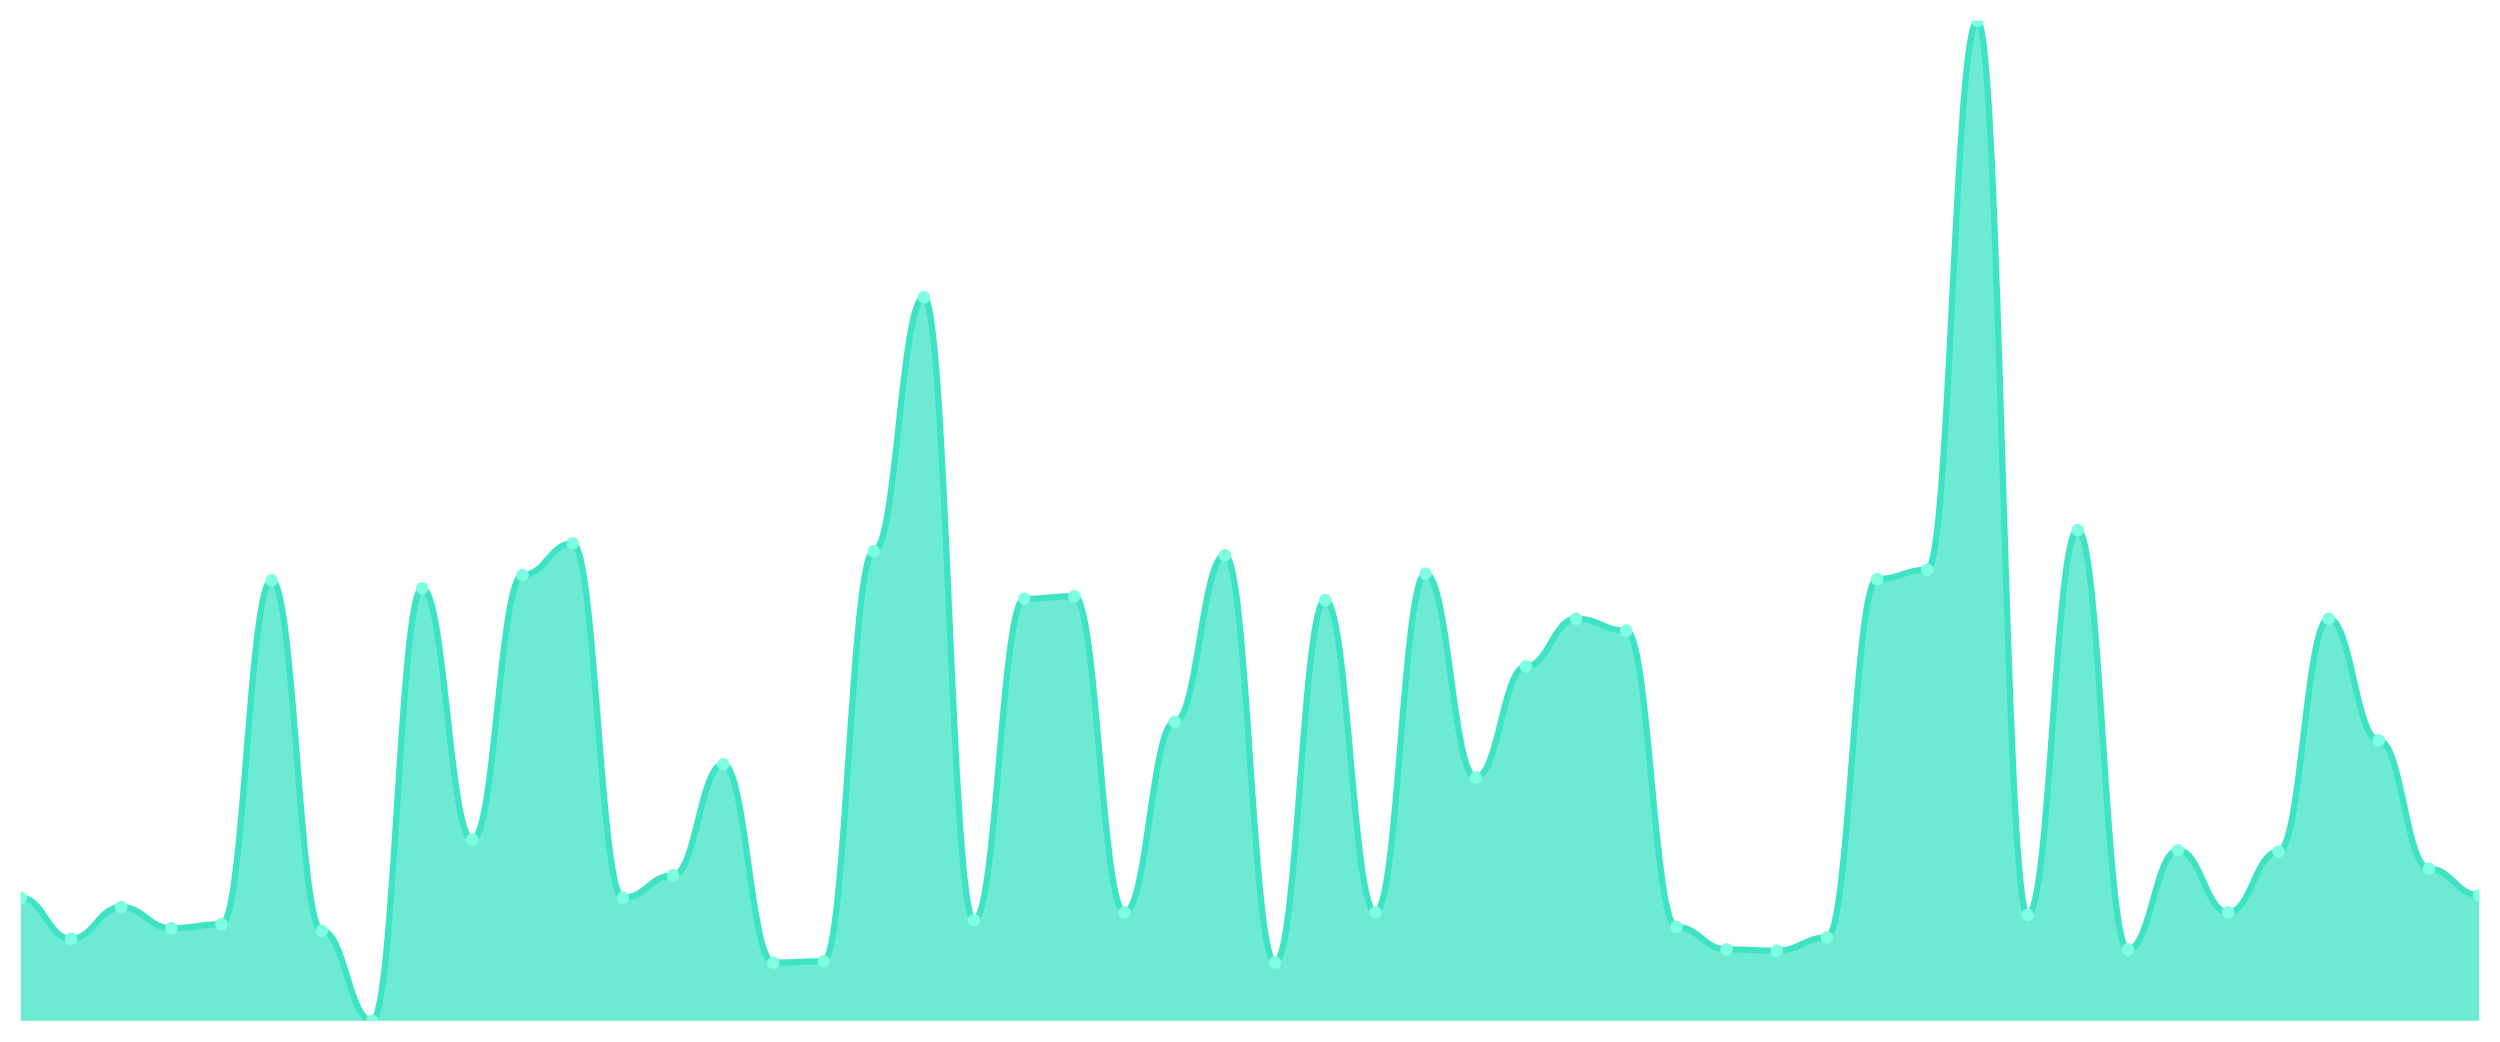
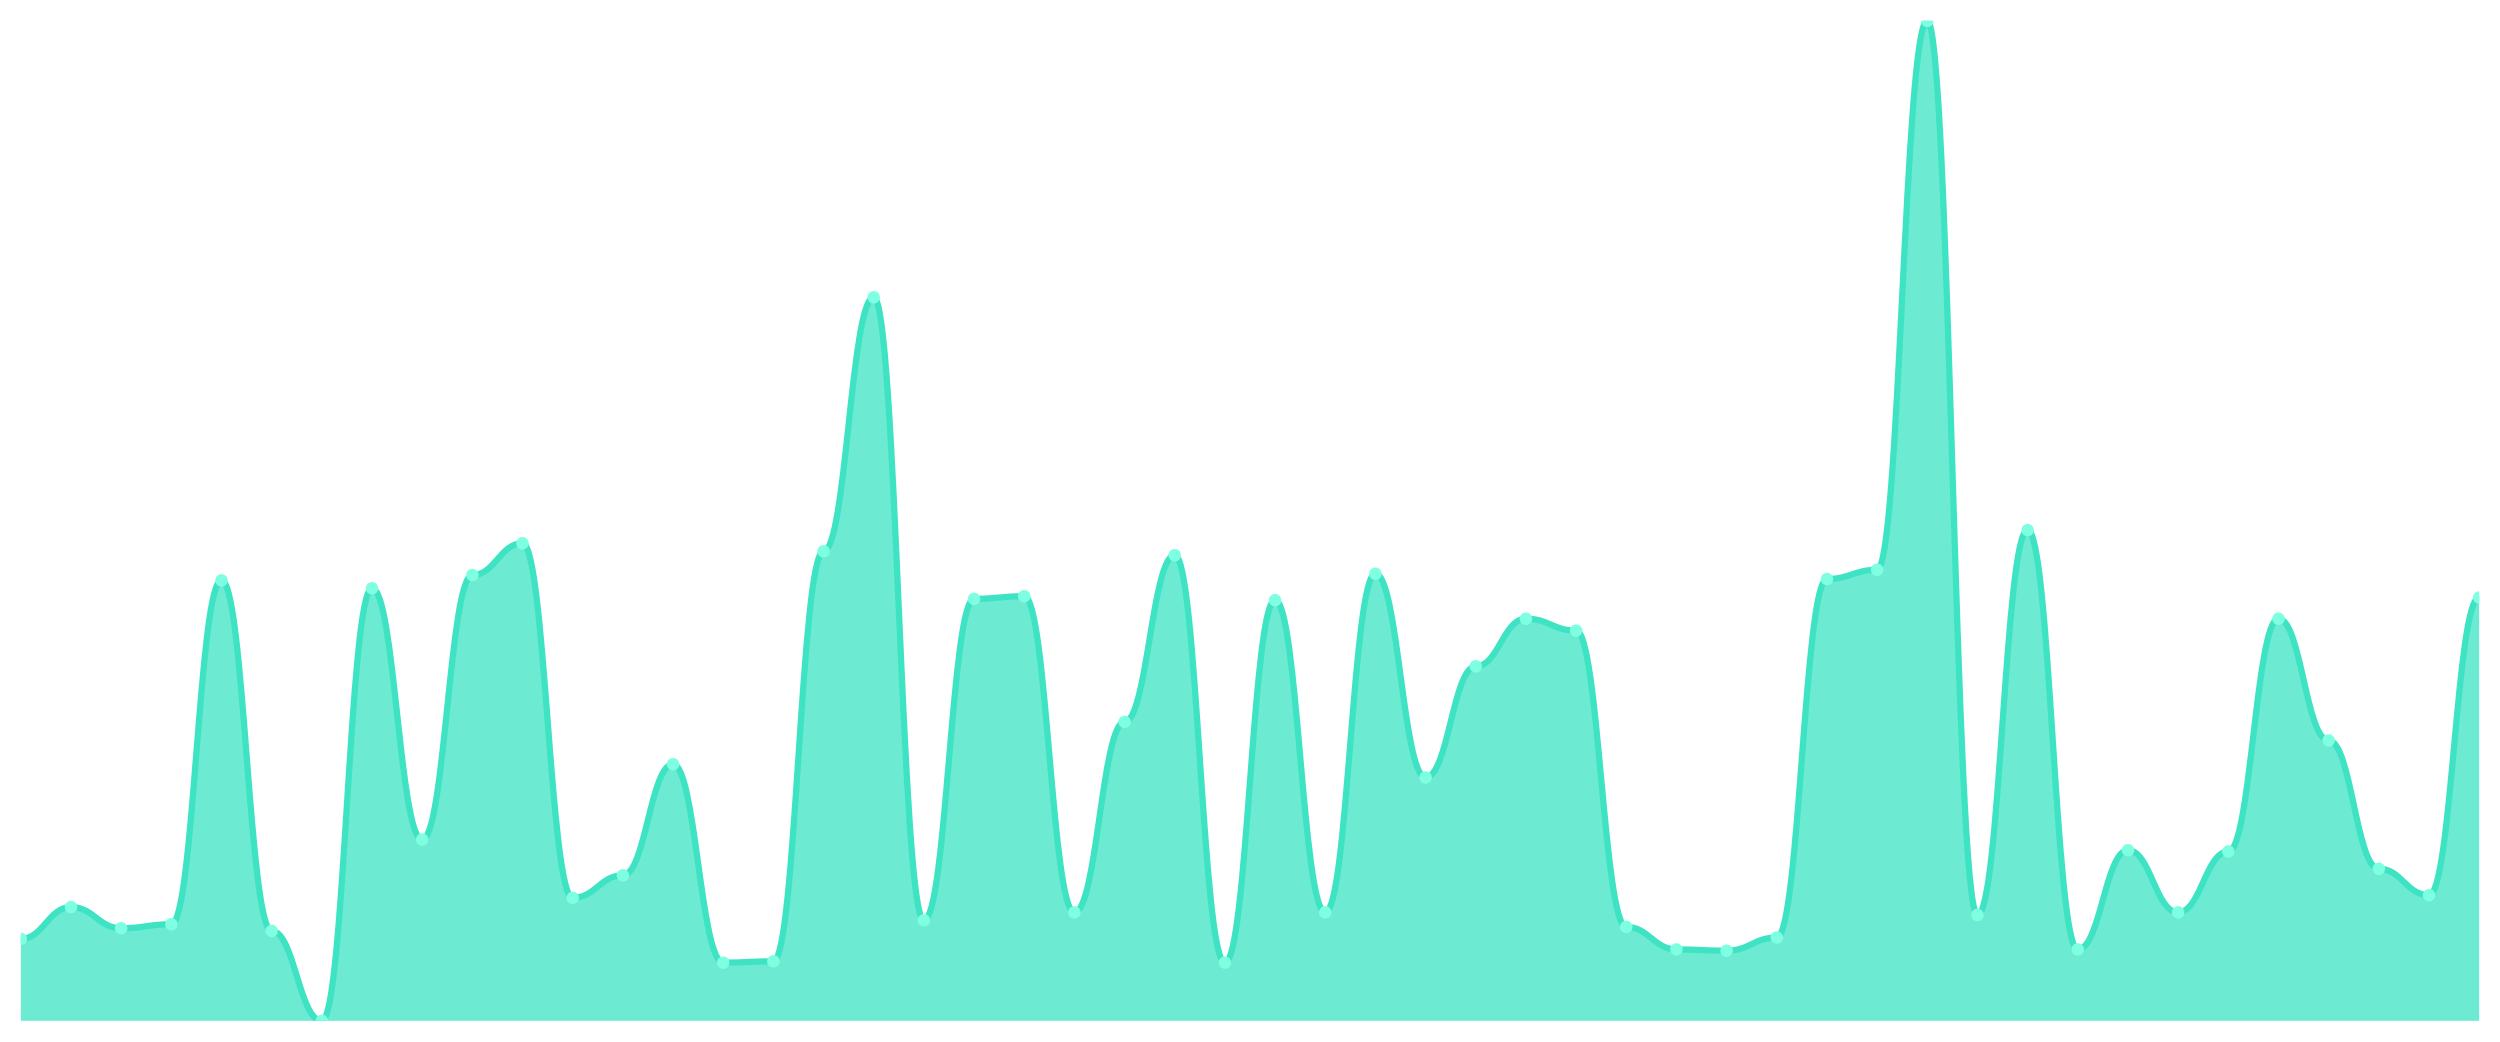
<svg xmlns="http://www.w3.org/2000/svg" viewBox="0 0 1200 500" width="1200" height="500">
  <defs>
    <clipPath id="c">
      <rect x="10" y="10" width="1180" height="480" />
    </clipPath>
  </defs>
  <rect width="1200" height="500" fill="none" />
  <g clip-path="url(#c)">
-     <path d="M 10,490 L 10,430.952 C 20.837,430.952 23.245,450.635 34.082,450.635 C 44.918,450.635 47.327,435.397 58.163,435.397 C 69,435.397 71.408,445.556 82.245,445.556 C 93.082,445.556 95.49,443.651 106.327,443.651 C 117.163,443.651 119.571,278.571 130.408,278.571 C 141.245,278.571 143.653,446.825 154.49,446.825 C 165.327,446.825 167.735,490 178.571,490 C 189.408,490 191.816,282.381 202.653,282.381 C 213.49,282.381 215.898,403.016 226.735,403.016 C 237.571,403.016 239.98,276.032 250.816,276.032 C 261.653,276.032 264.061,260.794 274.898,260.794 C 285.735,260.794 288.143,430.952 298.98,430.952 C 309.816,430.952 312.224,420.159 323.061,420.159 C 333.898,420.159 336.306,366.825 347.143,366.825 C 357.98,366.825 360.388,462.063 371.224,462.063 C 382.061,462.063 384.469,461.429 395.306,461.429 C 406.143,461.429 408.551,264.603 419.388,264.603 C 430.224,264.603 432.633,142.698 443.469,142.698 C 454.306,142.698 456.714,441.746 467.551,441.746 C 478.388,441.746 480.796,287.46 491.633,287.46 C 502.469,287.46 504.878,286.19 515.714,286.19 C 526.551,286.19 528.959,437.937 539.796,437.937 C 550.633,437.937 553.041,346.508 563.878,346.508 C 574.714,346.508 577.122,266.508 587.959,266.508 C 598.796,266.508 601.204,462.063 612.041,462.063 C 622.878,462.063 625.286,288.095 636.122,288.095 C 646.959,288.095 649.367,437.937 660.204,437.937 C 671.041,437.937 673.449,275.397 684.286,275.397 C 695.122,275.397 697.531,373.175 708.367,373.175 C 719.204,373.175 721.612,319.841 732.449,319.841 C 743.286,319.841 745.694,296.984 756.531,296.984 C 767.367,296.984 769.776,302.698 780.612,302.698 C 791.449,302.698 793.857,444.921 804.694,444.921 C 815.531,444.921 817.939,455.714 828.776,455.714 C 839.612,455.714 842.02,456.349 852.857,456.349 C 863.694,456.349 866.102,450 876.939,450 C 887.776,450 890.184,277.937 901.02,277.937 C 911.857,277.937 914.265,273.492 925.102,273.492 C 935.939,273.492 938.347,10 949.184,10 C 960.02,10 962.429,439.206 973.265,439.206 C 984.102,439.206 986.51,254.444 997.347,254.444 C 1008.184,254.444 1010.592,455.714 1021.429,455.714 C 1032.265,455.714 1034.673,408.095 1045.51,408.095 C 1056.347,408.095 1058.755,437.937 1069.592,437.937 C 1080.429,437.937 1082.837,408.73 1093.673,408.73 C 1104.51,408.73 1106.918,296.984 1117.755,296.984 C 1128.592,296.984 1131,355.397 1141.837,355.397 C 1152.673,355.397 1155.082,416.984 1165.918,416.984 C 1176.755,416.984 1179.163,429.683 1190,429.683 L 1190,490 Z" fill="rgba(61,227,195,0.75)" />
-     <path d="M 10,430.952 C 20.837,430.952 23.245,450.635 34.082,450.635 C 44.918,450.635 47.327,435.397 58.163,435.397 C 69,435.397 71.408,445.556 82.245,445.556 C 93.082,445.556 95.49,443.651 106.327,443.651 C 117.163,443.651 119.571,278.571 130.408,278.571 C 141.245,278.571 143.653,446.825 154.49,446.825 C 165.327,446.825 167.735,490 178.571,490 C 189.408,490 191.816,282.381 202.653,282.381 C 213.49,282.381 215.898,403.016 226.735,403.016 C 237.571,403.016 239.98,276.032 250.816,276.032 C 261.653,276.032 264.061,260.794 274.898,260.794 C 285.735,260.794 288.143,430.952 298.98,430.952 C 309.816,430.952 312.224,420.159 323.061,420.159 C 333.898,420.159 336.306,366.825 347.143,366.825 C 357.98,366.825 360.388,462.063 371.224,462.063 C 382.061,462.063 384.469,461.429 395.306,461.429 C 406.143,461.429 408.551,264.603 419.388,264.603 C 430.224,264.603 432.633,142.698 443.469,142.698 C 454.306,142.698 456.714,441.746 467.551,441.746 C 478.388,441.746 480.796,287.46 491.633,287.46 C 502.469,287.46 504.878,286.19 515.714,286.19 C 526.551,286.19 528.959,437.937 539.796,437.937 C 550.633,437.937 553.041,346.508 563.878,346.508 C 574.714,346.508 577.122,266.508 587.959,266.508 C 598.796,266.508 601.204,462.063 612.041,462.063 C 622.878,462.063 625.286,288.095 636.122,288.095 C 646.959,288.095 649.367,437.937 660.204,437.937 C 671.041,437.937 673.449,275.397 684.286,275.397 C 695.122,275.397 697.531,373.175 708.367,373.175 C 719.204,373.175 721.612,319.841 732.449,319.841 C 743.286,319.841 745.694,296.984 756.531,296.984 C 767.367,296.984 769.776,302.698 780.612,302.698 C 791.449,302.698 793.857,444.921 804.694,444.921 C 815.531,444.921 817.939,455.714 828.776,455.714 C 839.612,455.714 842.02,456.349 852.857,456.349 C 863.694,456.349 866.102,450 876.939,450 C 887.776,450 890.184,277.937 901.02,277.937 C 911.857,277.937 914.265,273.492 925.102,273.492 C 935.939,273.492 938.347,10 949.184,10 C 960.02,10 962.429,439.206 973.265,439.206 C 984.102,439.206 986.51,254.444 997.347,254.444 C 1008.184,254.444 1010.592,455.714 1021.429,455.714 C 1032.265,455.714 1034.673,408.095 1045.51,408.095 C 1056.347,408.095 1058.755,437.937 1069.592,437.937 C 1080.429,437.937 1082.837,408.73 1093.673,408.73 C 1104.51,408.73 1106.918,296.984 1117.755,296.984 C 1128.592,296.984 1131,355.397 1141.837,355.397 C 1152.673,355.397 1155.082,416.984 1165.918,416.984 C 1176.755,416.984 1179.163,429.683 1190,429.683" fill="none" stroke="#3de3c3" stroke-width="3" stroke-linecap="round" stroke-linejoin="round" />
-     <circle cx="10" cy="430.952" r="3" fill="#7fffe1" />
-     <circle cx="34.082" cy="450.635" r="3" fill="#7fffe1" />
-     <circle cx="58.163" cy="435.397" r="3" fill="#7fffe1" />
-     <circle cx="82.245" cy="445.556" r="3" fill="#7fffe1" />
-     <circle cx="106.327" cy="443.651" r="3" fill="#7fffe1" />
-     <circle cx="130.408" cy="278.571" r="3" fill="#7fffe1" />
-     <circle cx="154.49" cy="446.825" r="3" fill="#7fffe1" />
-     <circle cx="178.571" cy="490" r="3" fill="#7fffe1" />
-     <circle cx="202.653" cy="282.381" r="3" fill="#7fffe1" />
-     <circle cx="226.735" cy="403.016" r="3" fill="#7fffe1" />
-     <circle cx="250.816" cy="276.032" r="3" fill="#7fffe1" />
-     <circle cx="274.898" cy="260.794" r="3" fill="#7fffe1" />
-     <circle cx="298.98" cy="430.952" r="3" fill="#7fffe1" />
-     <circle cx="323.061" cy="420.159" r="3" fill="#7fffe1" />
-     <circle cx="347.143" cy="366.825" r="3" fill="#7fffe1" />
-     <circle cx="371.224" cy="462.063" r="3" fill="#7fffe1" />
-     <circle cx="395.306" cy="461.429" r="3" fill="#7fffe1" />
-     <circle cx="419.388" cy="264.603" r="3" fill="#7fffe1" />
-     <circle cx="443.469" cy="142.698" r="3" fill="#7fffe1" />
-     <circle cx="467.551" cy="441.746" r="3" fill="#7fffe1" />
-     <circle cx="491.633" cy="287.46" r="3" fill="#7fffe1" />
-     <circle cx="515.714" cy="286.19" r="3" fill="#7fffe1" />
-     <circle cx="539.796" cy="437.937" r="3" fill="#7fffe1" />
-     <circle cx="563.878" cy="346.508" r="3" fill="#7fffe1" />
-     <circle cx="587.959" cy="266.508" r="3" fill="#7fffe1" />
-     <circle cx="612.041" cy="462.063" r="3" fill="#7fffe1" />
-     <circle cx="636.122" cy="288.095" r="3" fill="#7fffe1" />
-     <circle cx="660.204" cy="437.937" r="3" fill="#7fffe1" />
-     <circle cx="684.286" cy="275.397" r="3" fill="#7fffe1" />
-     <circle cx="708.367" cy="373.175" r="3" fill="#7fffe1" />
-     <circle cx="732.449" cy="319.841" r="3" fill="#7fffe1" />
-     <circle cx="756.531" cy="296.984" r="3" fill="#7fffe1" />
-     <circle cx="780.612" cy="302.698" r="3" fill="#7fffe1" />
-     <circle cx="804.694" cy="444.921" r="3" fill="#7fffe1" />
-     <circle cx="828.776" cy="455.714" r="3" fill="#7fffe1" />
-     <circle cx="852.857" cy="456.349" r="3" fill="#7fffe1" />
-     <circle cx="876.939" cy="450" r="3" fill="#7fffe1" />
-     <circle cx="901.02" cy="277.937" r="3" fill="#7fffe1" />
-     <circle cx="925.102" cy="273.492" r="3" fill="#7fffe1" />
-     <circle cx="949.184" cy="10" r="3" fill="#7fffe1" />
-     <circle cx="973.265" cy="439.206" r="3" fill="#7fffe1" />
-     <circle cx="997.347" cy="254.444" r="3" fill="#7fffe1" />
-     <circle cx="1021.429" cy="455.714" r="3" fill="#7fffe1" />
-     <circle cx="1045.51" cy="408.095" r="3" fill="#7fffe1" />
-     <circle cx="1069.592" cy="437.937" r="3" fill="#7fffe1" />
-     <circle cx="1093.673" cy="408.73" r="3" fill="#7fffe1" />
-     <circle cx="1117.755" cy="296.984" r="3" fill="#7fffe1" />
-     <circle cx="1141.837" cy="355.397" r="3" fill="#7fffe1" />
-     <circle cx="1165.918" cy="416.984" r="3" fill="#7fffe1" />
-     <circle cx="1190" cy="429.683" r="3" fill="#7fffe1" />
+     <path d="M 10,490 L 10,450.635 C 20.837,450.635 23.245,435.397 34.082,435.397 C 44.918,435.397 47.327,445.556 58.163,445.556 C 69,445.556 71.408,443.651 82.245,443.651 C 93.082,443.651 95.49,278.571 106.327,278.571 C 117.163,278.571 119.571,446.825 130.408,446.825 C 141.245,446.825 143.653,490 154.49,490 C 165.327,490 167.735,282.381 178.571,282.381 C 189.408,282.381 191.816,403.016 202.653,403.016 C 213.49,403.016 215.898,276.032 226.735,276.032 C 237.571,276.032 239.98,260.794 250.816,260.794 C 261.653,260.794 264.061,430.952 274.898,430.952 C 285.735,430.952 288.143,420.159 298.98,420.159 C 309.816,420.159 312.224,366.825 323.061,366.825 C 333.898,366.825 336.306,462.063 347.143,462.063 C 357.98,462.063 360.388,461.429 371.224,461.429 C 382.061,461.429 384.469,264.603 395.306,264.603 C 406.143,264.603 408.551,142.698 419.388,142.698 C 430.224,142.698 432.633,441.746 443.469,441.746 C 454.306,441.746 456.714,287.46 467.551,287.46 C 478.388,287.46 480.796,286.19 491.633,286.19 C 502.469,286.19 504.878,437.937 515.714,437.937 C 526.551,437.937 528.959,346.508 539.796,346.508 C 550.633,346.508 553.041,266.508 563.878,266.508 C 574.714,266.508 577.122,462.063 587.959,462.063 C 598.796,462.063 601.204,288.095 612.041,288.095 C 622.878,288.095 625.286,437.937 636.122,437.937 C 646.959,437.937 649.367,275.397 660.204,275.397 C 671.041,275.397 673.449,373.175 684.286,373.175 C 695.122,373.175 697.531,319.841 708.367,319.841 C 719.204,319.841 721.612,296.984 732.449,296.984 C 743.286,296.984 745.694,302.698 756.531,302.698 C 767.367,302.698 769.776,444.921 780.612,444.921 C 791.449,444.921 793.857,455.714 804.694,455.714 C 815.531,455.714 817.939,456.349 828.776,456.349 C 839.612,456.349 842.02,450 852.857,450 C 863.694,450 866.102,277.937 876.939,277.937 C 887.776,277.937 890.184,273.492 901.02,273.492 C 911.857,273.492 914.265,10 925.102,10 C 935.939,10 938.347,439.206 949.184,439.206 C 960.02,439.206 962.429,254.444 973.265,254.444 C 984.102,254.444 986.51,455.714 997.347,455.714 C 1008.184,455.714 1010.592,408.095 1021.429,408.095 C 1032.265,408.095 1034.673,437.937 1045.51,437.937 C 1056.347,437.937 1058.755,408.73 1069.592,408.73 C 1080.429,408.73 1082.837,296.984 1093.673,296.984 C 1104.51,296.984 1106.918,355.397 1117.755,355.397 C 1128.592,355.397 1131,416.984 1141.837,416.984 C 1152.673,416.984 1155.082,429.683 1165.918,429.683 C 1176.755,429.683 1179.163,286.825 1190,286.825 L 1190,490 Z" fill="rgba(61,227,195,0.75)" />
+     <path d="M 10,450.635 C 20.837,450.635 23.245,435.397 34.082,435.397 C 44.918,435.397 47.327,445.556 58.163,445.556 C 69,445.556 71.408,443.651 82.245,443.651 C 93.082,443.651 95.49,278.571 106.327,278.571 C 117.163,278.571 119.571,446.825 130.408,446.825 C 141.245,446.825 143.653,490 154.49,490 C 165.327,490 167.735,282.381 178.571,282.381 C 189.408,282.381 191.816,403.016 202.653,403.016 C 213.49,403.016 215.898,276.032 226.735,276.032 C 237.571,276.032 239.98,260.794 250.816,260.794 C 261.653,260.794 264.061,430.952 274.898,430.952 C 285.735,430.952 288.143,420.159 298.98,420.159 C 309.816,420.159 312.224,366.825 323.061,366.825 C 333.898,366.825 336.306,462.063 347.143,462.063 C 357.98,462.063 360.388,461.429 371.224,461.429 C 382.061,461.429 384.469,264.603 395.306,264.603 C 406.143,264.603 408.551,142.698 419.388,142.698 C 430.224,142.698 432.633,441.746 443.469,441.746 C 454.306,441.746 456.714,287.46 467.551,287.46 C 478.388,287.46 480.796,286.19 491.633,286.19 C 502.469,286.19 504.878,437.937 515.714,437.937 C 526.551,437.937 528.959,346.508 539.796,346.508 C 550.633,346.508 553.041,266.508 563.878,266.508 C 574.714,266.508 577.122,462.063 587.959,462.063 C 598.796,462.063 601.204,288.095 612.041,288.095 C 622.878,288.095 625.286,437.937 636.122,437.937 C 646.959,437.937 649.367,275.397 660.204,275.397 C 671.041,275.397 673.449,373.175 684.286,373.175 C 695.122,373.175 697.531,319.841 708.367,319.841 C 719.204,319.841 721.612,296.984 732.449,296.984 C 743.286,296.984 745.694,302.698 756.531,302.698 C 767.367,302.698 769.776,444.921 780.612,444.921 C 791.449,444.921 793.857,455.714 804.694,455.714 C 815.531,455.714 817.939,456.349 828.776,456.349 C 839.612,456.349 842.02,450 852.857,450 C 863.694,450 866.102,277.937 876.939,277.937 C 887.776,277.937 890.184,273.492 901.02,273.492 C 911.857,273.492 914.265,10 925.102,10 C 935.939,10 938.347,439.206 949.184,439.206 C 960.02,439.206 962.429,254.444 973.265,254.444 C 984.102,254.444 986.51,455.714 997.347,455.714 C 1008.184,455.714 1010.592,408.095 1021.429,408.095 C 1032.265,408.095 1034.673,437.937 1045.51,437.937 C 1056.347,437.937 1058.755,408.73 1069.592,408.73 C 1080.429,408.73 1082.837,296.984 1093.673,296.984 C 1104.51,296.984 1106.918,355.397 1117.755,355.397 C 1128.592,355.397 1131,416.984 1141.837,416.984 C 1152.673,416.984 1155.082,429.683 1165.918,429.683 C 1176.755,429.683 1179.163,286.825 1190,286.825" fill="none" stroke="#3de3c3" stroke-width="3" stroke-linecap="round" stroke-linejoin="round" />
+     <circle cx="10" cy="450.635" r="3" fill="#7fffe1" />
+     <circle cx="34.082" cy="435.397" r="3" fill="#7fffe1" />
+     <circle cx="58.163" cy="445.556" r="3" fill="#7fffe1" />
+     <circle cx="82.245" cy="443.651" r="3" fill="#7fffe1" />
+     <circle cx="106.327" cy="278.571" r="3" fill="#7fffe1" />
+     <circle cx="130.408" cy="446.825" r="3" fill="#7fffe1" />
+     <circle cx="154.49" cy="490" r="3" fill="#7fffe1" />
+     <circle cx="178.571" cy="282.381" r="3" fill="#7fffe1" />
+     <circle cx="202.653" cy="403.016" r="3" fill="#7fffe1" />
+     <circle cx="226.735" cy="276.032" r="3" fill="#7fffe1" />
+     <circle cx="250.816" cy="260.794" r="3" fill="#7fffe1" />
+     <circle cx="274.898" cy="430.952" r="3" fill="#7fffe1" />
+     <circle cx="298.98" cy="420.159" r="3" fill="#7fffe1" />
+     <circle cx="323.061" cy="366.825" r="3" fill="#7fffe1" />
+     <circle cx="347.143" cy="462.063" r="3" fill="#7fffe1" />
+     <circle cx="371.224" cy="461.429" r="3" fill="#7fffe1" />
+     <circle cx="395.306" cy="264.603" r="3" fill="#7fffe1" />
+     <circle cx="419.388" cy="142.698" r="3" fill="#7fffe1" />
+     <circle cx="443.469" cy="441.746" r="3" fill="#7fffe1" />
+     <circle cx="467.551" cy="287.46" r="3" fill="#7fffe1" />
+     <circle cx="491.633" cy="286.19" r="3" fill="#7fffe1" />
+     <circle cx="515.714" cy="437.937" r="3" fill="#7fffe1" />
+     <circle cx="539.796" cy="346.508" r="3" fill="#7fffe1" />
+     <circle cx="563.878" cy="266.508" r="3" fill="#7fffe1" />
+     <circle cx="587.959" cy="462.063" r="3" fill="#7fffe1" />
+     <circle cx="612.041" cy="288.095" r="3" fill="#7fffe1" />
+     <circle cx="636.122" cy="437.937" r="3" fill="#7fffe1" />
+     <circle cx="660.204" cy="275.397" r="3" fill="#7fffe1" />
+     <circle cx="684.286" cy="373.175" r="3" fill="#7fffe1" />
+     <circle cx="708.367" cy="319.841" r="3" fill="#7fffe1" />
+     <circle cx="732.449" cy="296.984" r="3" fill="#7fffe1" />
+     <circle cx="756.531" cy="302.698" r="3" fill="#7fffe1" />
+     <circle cx="780.612" cy="444.921" r="3" fill="#7fffe1" />
+     <circle cx="804.694" cy="455.714" r="3" fill="#7fffe1" />
+     <circle cx="828.776" cy="456.349" r="3" fill="#7fffe1" />
+     <circle cx="852.857" cy="450" r="3" fill="#7fffe1" />
+     <circle cx="876.939" cy="277.937" r="3" fill="#7fffe1" />
+     <circle cx="901.02" cy="273.492" r="3" fill="#7fffe1" />
+     <circle cx="925.102" cy="10" r="3" fill="#7fffe1" />
+     <circle cx="949.184" cy="439.206" r="3" fill="#7fffe1" />
+     <circle cx="973.265" cy="254.444" r="3" fill="#7fffe1" />
+     <circle cx="997.347" cy="455.714" r="3" fill="#7fffe1" />
+     <circle cx="1021.429" cy="408.095" r="3" fill="#7fffe1" />
+     <circle cx="1045.51" cy="437.937" r="3" fill="#7fffe1" />
+     <circle cx="1069.592" cy="408.73" r="3" fill="#7fffe1" />
+     <circle cx="1093.673" cy="296.984" r="3" fill="#7fffe1" />
+     <circle cx="1117.755" cy="355.397" r="3" fill="#7fffe1" />
+     <circle cx="1141.837" cy="416.984" r="3" fill="#7fffe1" />
+     <circle cx="1165.918" cy="429.683" r="3" fill="#7fffe1" />
+     <circle cx="1190" cy="286.825" r="3" fill="#7fffe1" />
  </g>
</svg>
